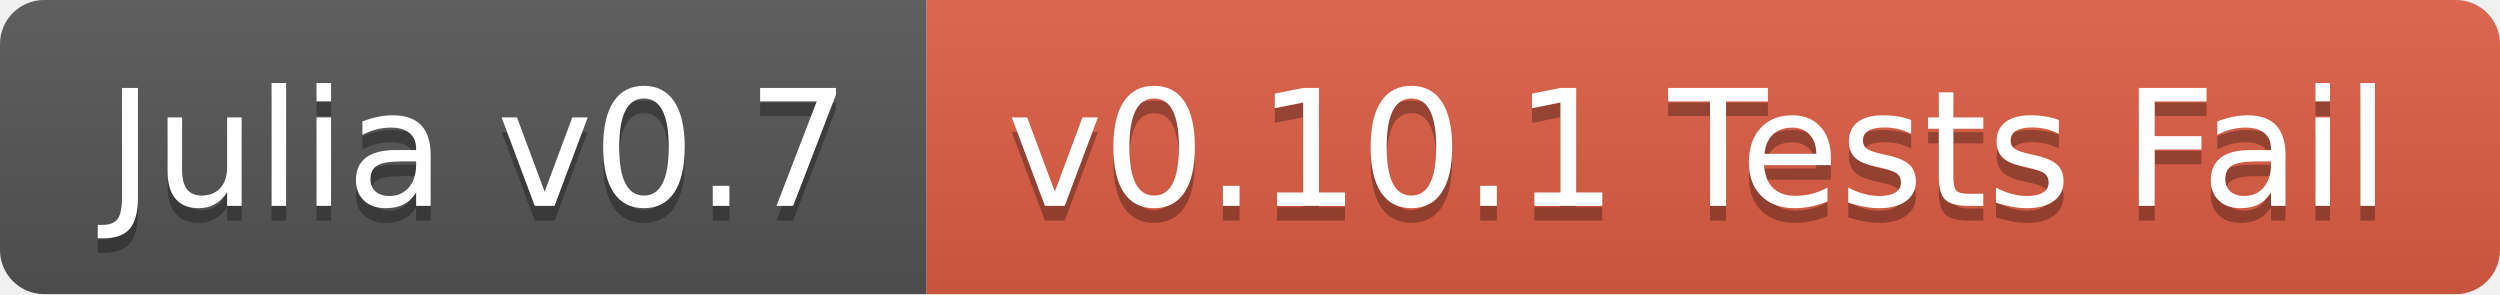
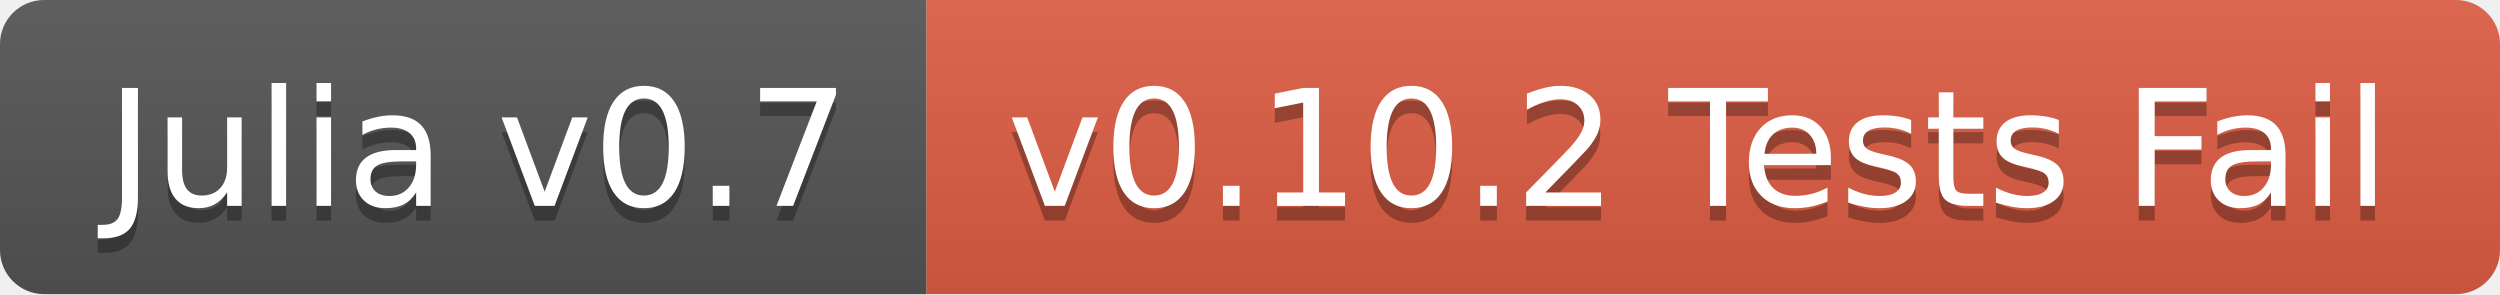
<svg xmlns="http://www.w3.org/2000/svg" width="170" height="20">
  <linearGradient id="b" x2="0" y2="100%">
    <stop offset="0" stop-color="#bbb" stop-opacity=".1" />
    <stop offset="1" stop-opacity=".1" />
  </linearGradient>
  <clipPath id="a">
    <rect width="170" height="20" rx="3" fill="#fff" />
  </clipPath>
  <g clip-path="url(#a)">
    <path fill="#555" d="M0 0h63v20H0z" />
    <path fill="#e05d44" d="M63 0h107v20H63z" />
    <path fill="url(#b)" d="M0 0h170v20H0z" />
  </g>
  <g fill="#fff" text-anchor="middle" font-family="DejaVu Sans,Verdana,Geneva,sans-serif" font-size="110">
    <text x="325" y="150" fill="#010101" fill-opacity=".3" transform="scale(.1)" textLength="530">Julia v0.7</text>
    <text x="325" y="140" transform="scale(.1)" textLength="530">Julia v0.7</text>
-     <text x="1155" y="150" fill="#010101" fill-opacity=".3" transform="scale(.1)" textLength="970">v0.10.1 Tests Fail</text>
-     <text x="1155" y="140" transform="scale(.1)" textLength="970">v0.10.1 Tests Fail</text>
+     <text x="1155" y="150" fill="#010101" fill-opacity=".3" transform="scale(.1)" textLength="970">v0.10.2 Tests Fail</text>
+     <text x="1155" y="140" transform="scale(.1)" textLength="970">v0.10.2 Tests Fail</text>
  </g>
</svg>
